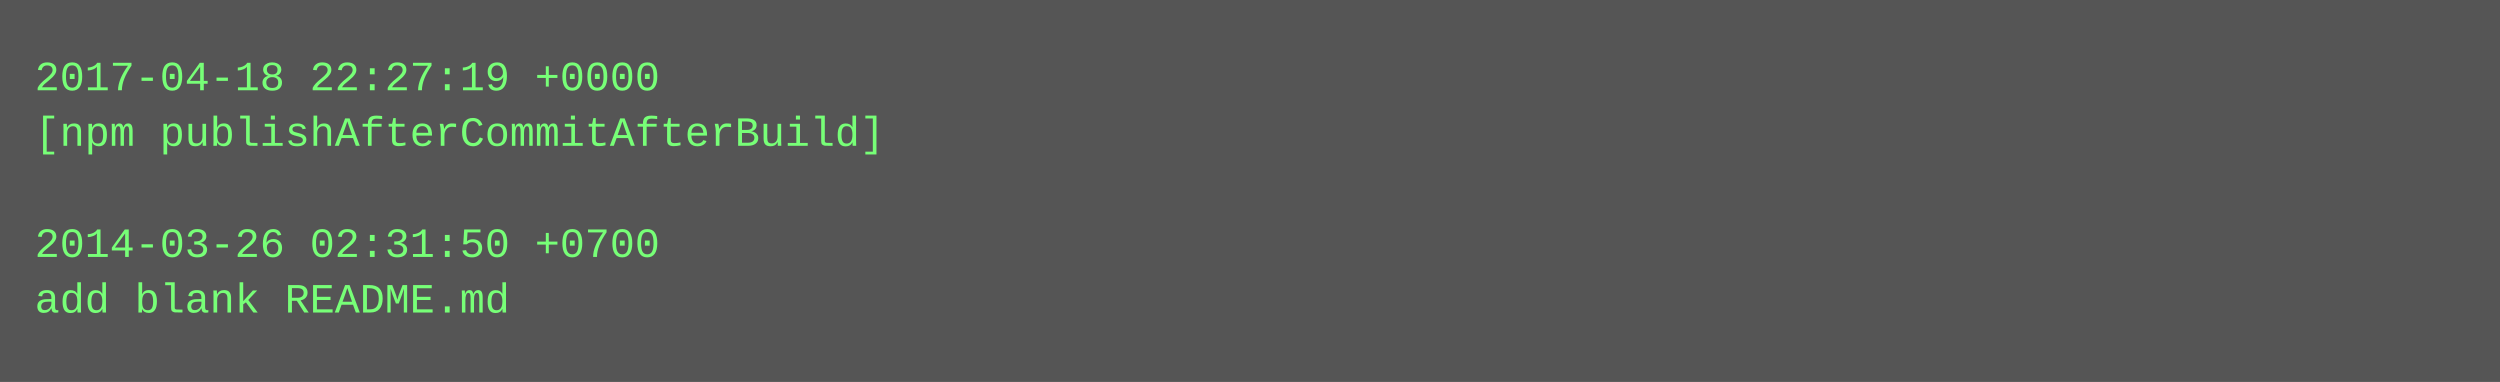
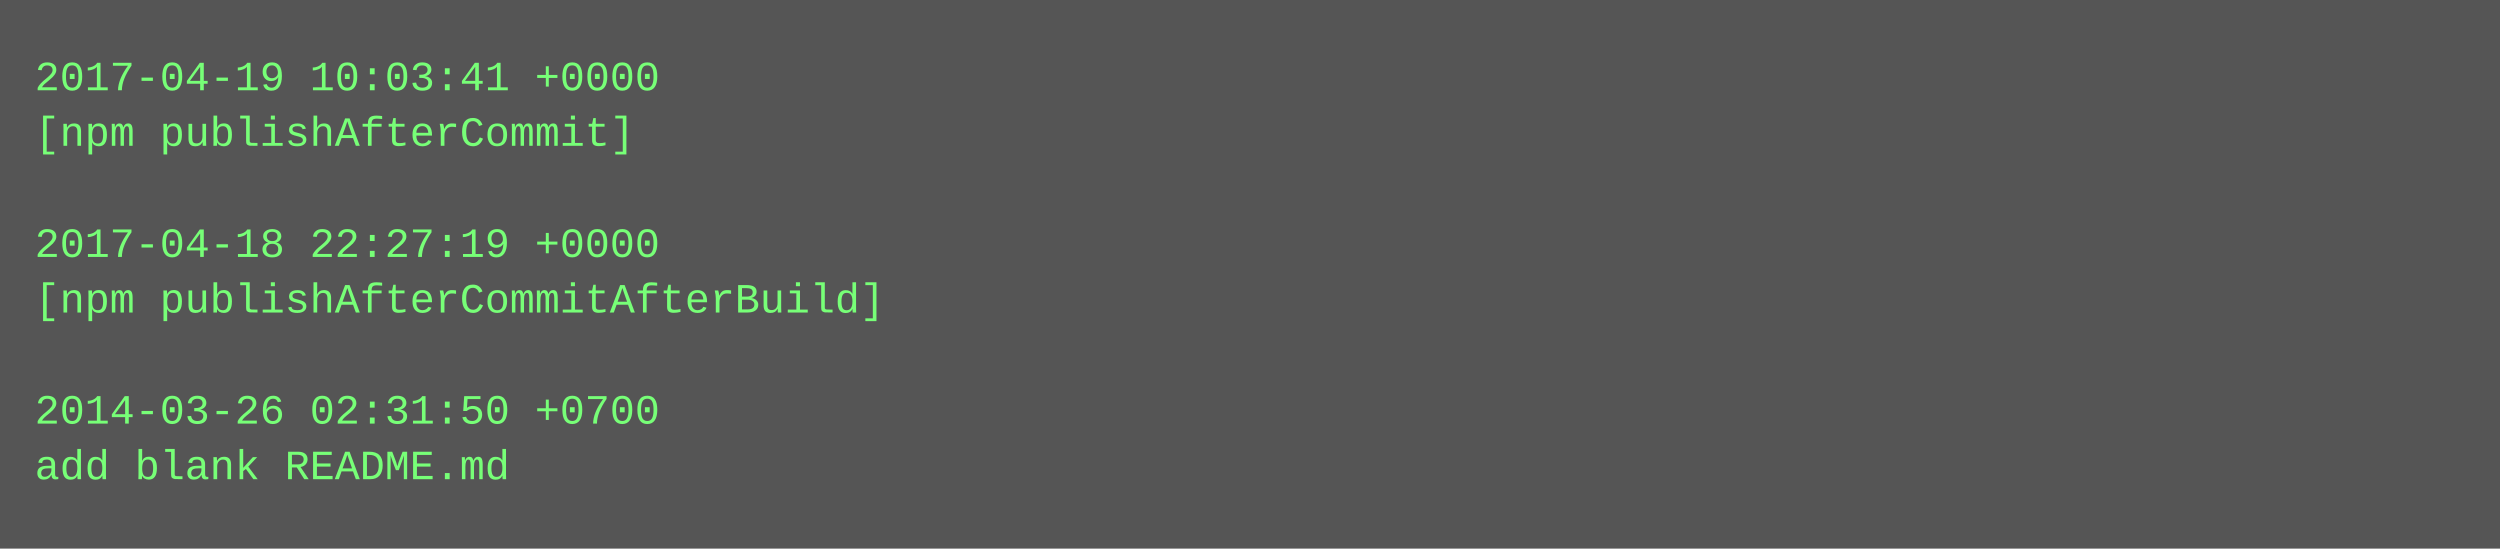
- <svg xmlns="http://www.w3.org/2000/svg" height="110" width="720">
-   <rect height="110" fill="#555" width="720" />
+ <svg xmlns="http://www.w3.org/2000/svg" height="158" width="720">
+   <rect height="158" fill="#555" width="720" />
  <text fill="#7f7" font-family="Courier New" font-size="12" xml:space="preserve">
-     <tspan x="10" y="26">2017-04-18 22:27:19 +0000</tspan>
-     <tspan x="10" y="42">[npm publishAfterCommitAfterBuild]</tspan>
+     <tspan x="10" y="26">2017-04-19 10:03:41 +0000</tspan>
+     <tspan x="10" y="42">[npm publishAfterCommit]</tspan>
    <tspan x="10" y="58" />
-     <tspan x="10" y="74">2014-03-26 02:31:50 +0700</tspan>
-     <tspan x="10" y="90">add blank README.md</tspan>
+     <tspan x="10" y="74">2017-04-18 22:27:19 +0000</tspan>
+     <tspan x="10" y="90">[npm publishAfterCommitAfterBuild]</tspan>
+     <tspan x="10" y="106" />
+     <tspan x="10" y="122">2014-03-26 02:31:50 +0700</tspan>
+     <tspan x="10" y="138">add blank README.md</tspan>
  </text>
</svg>
